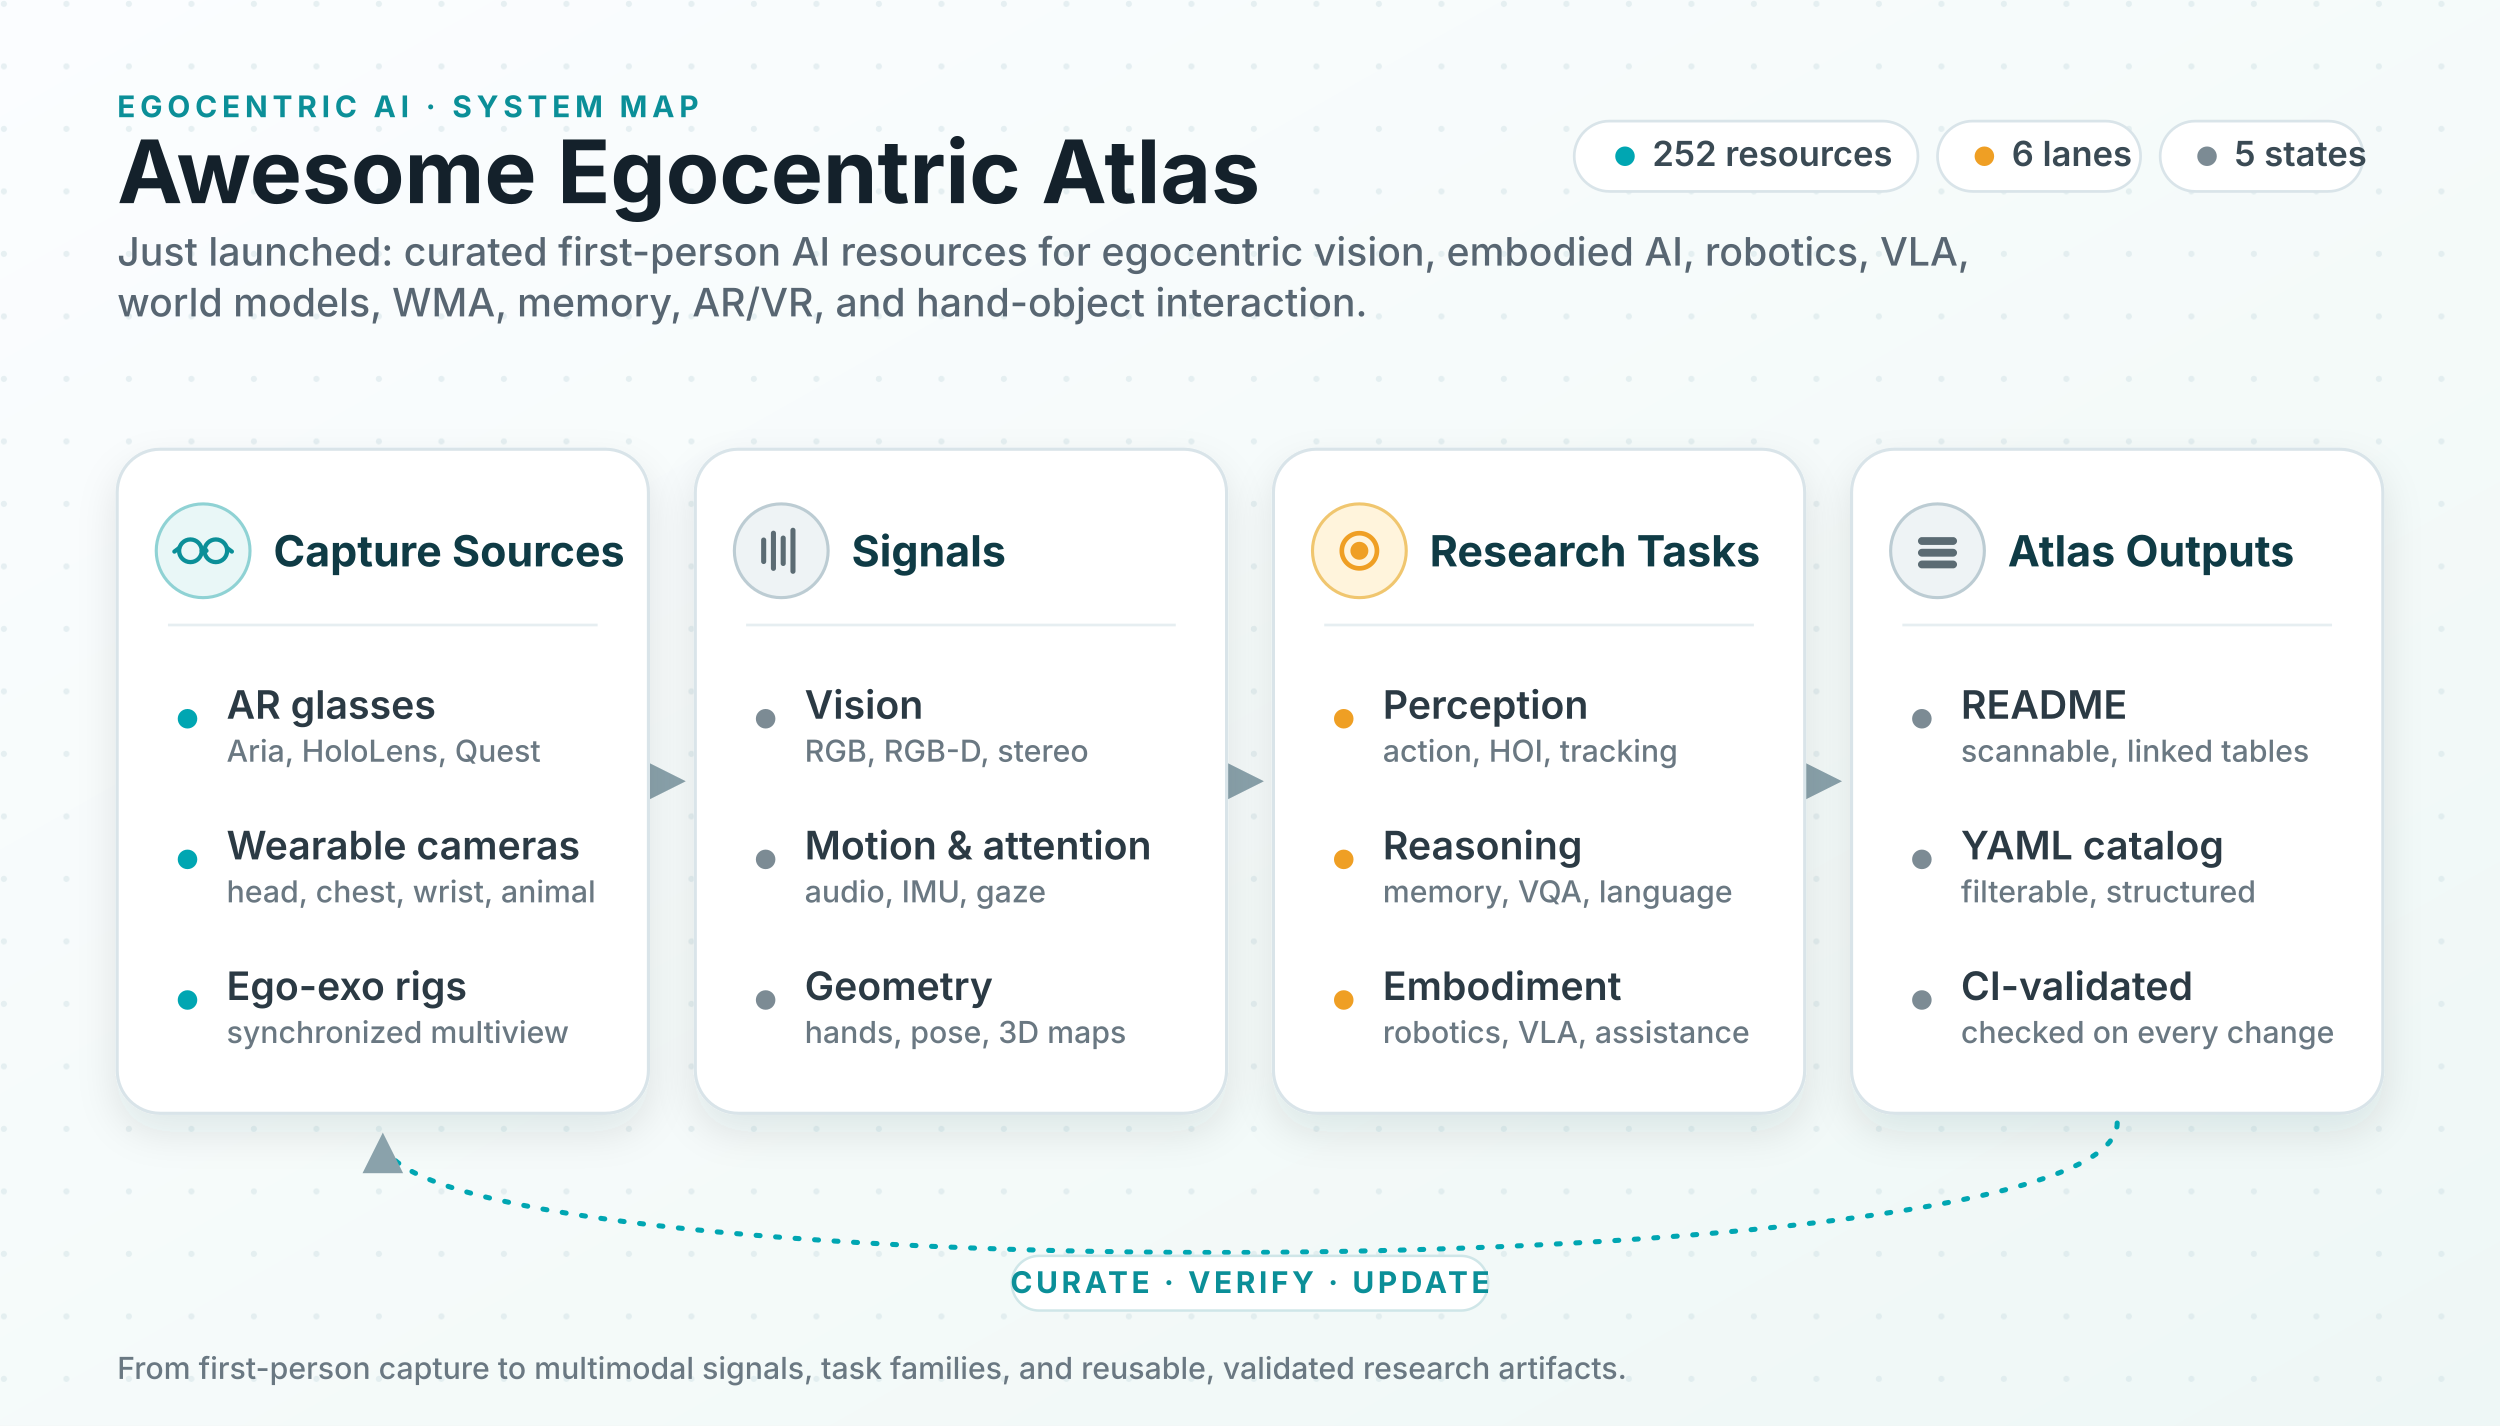
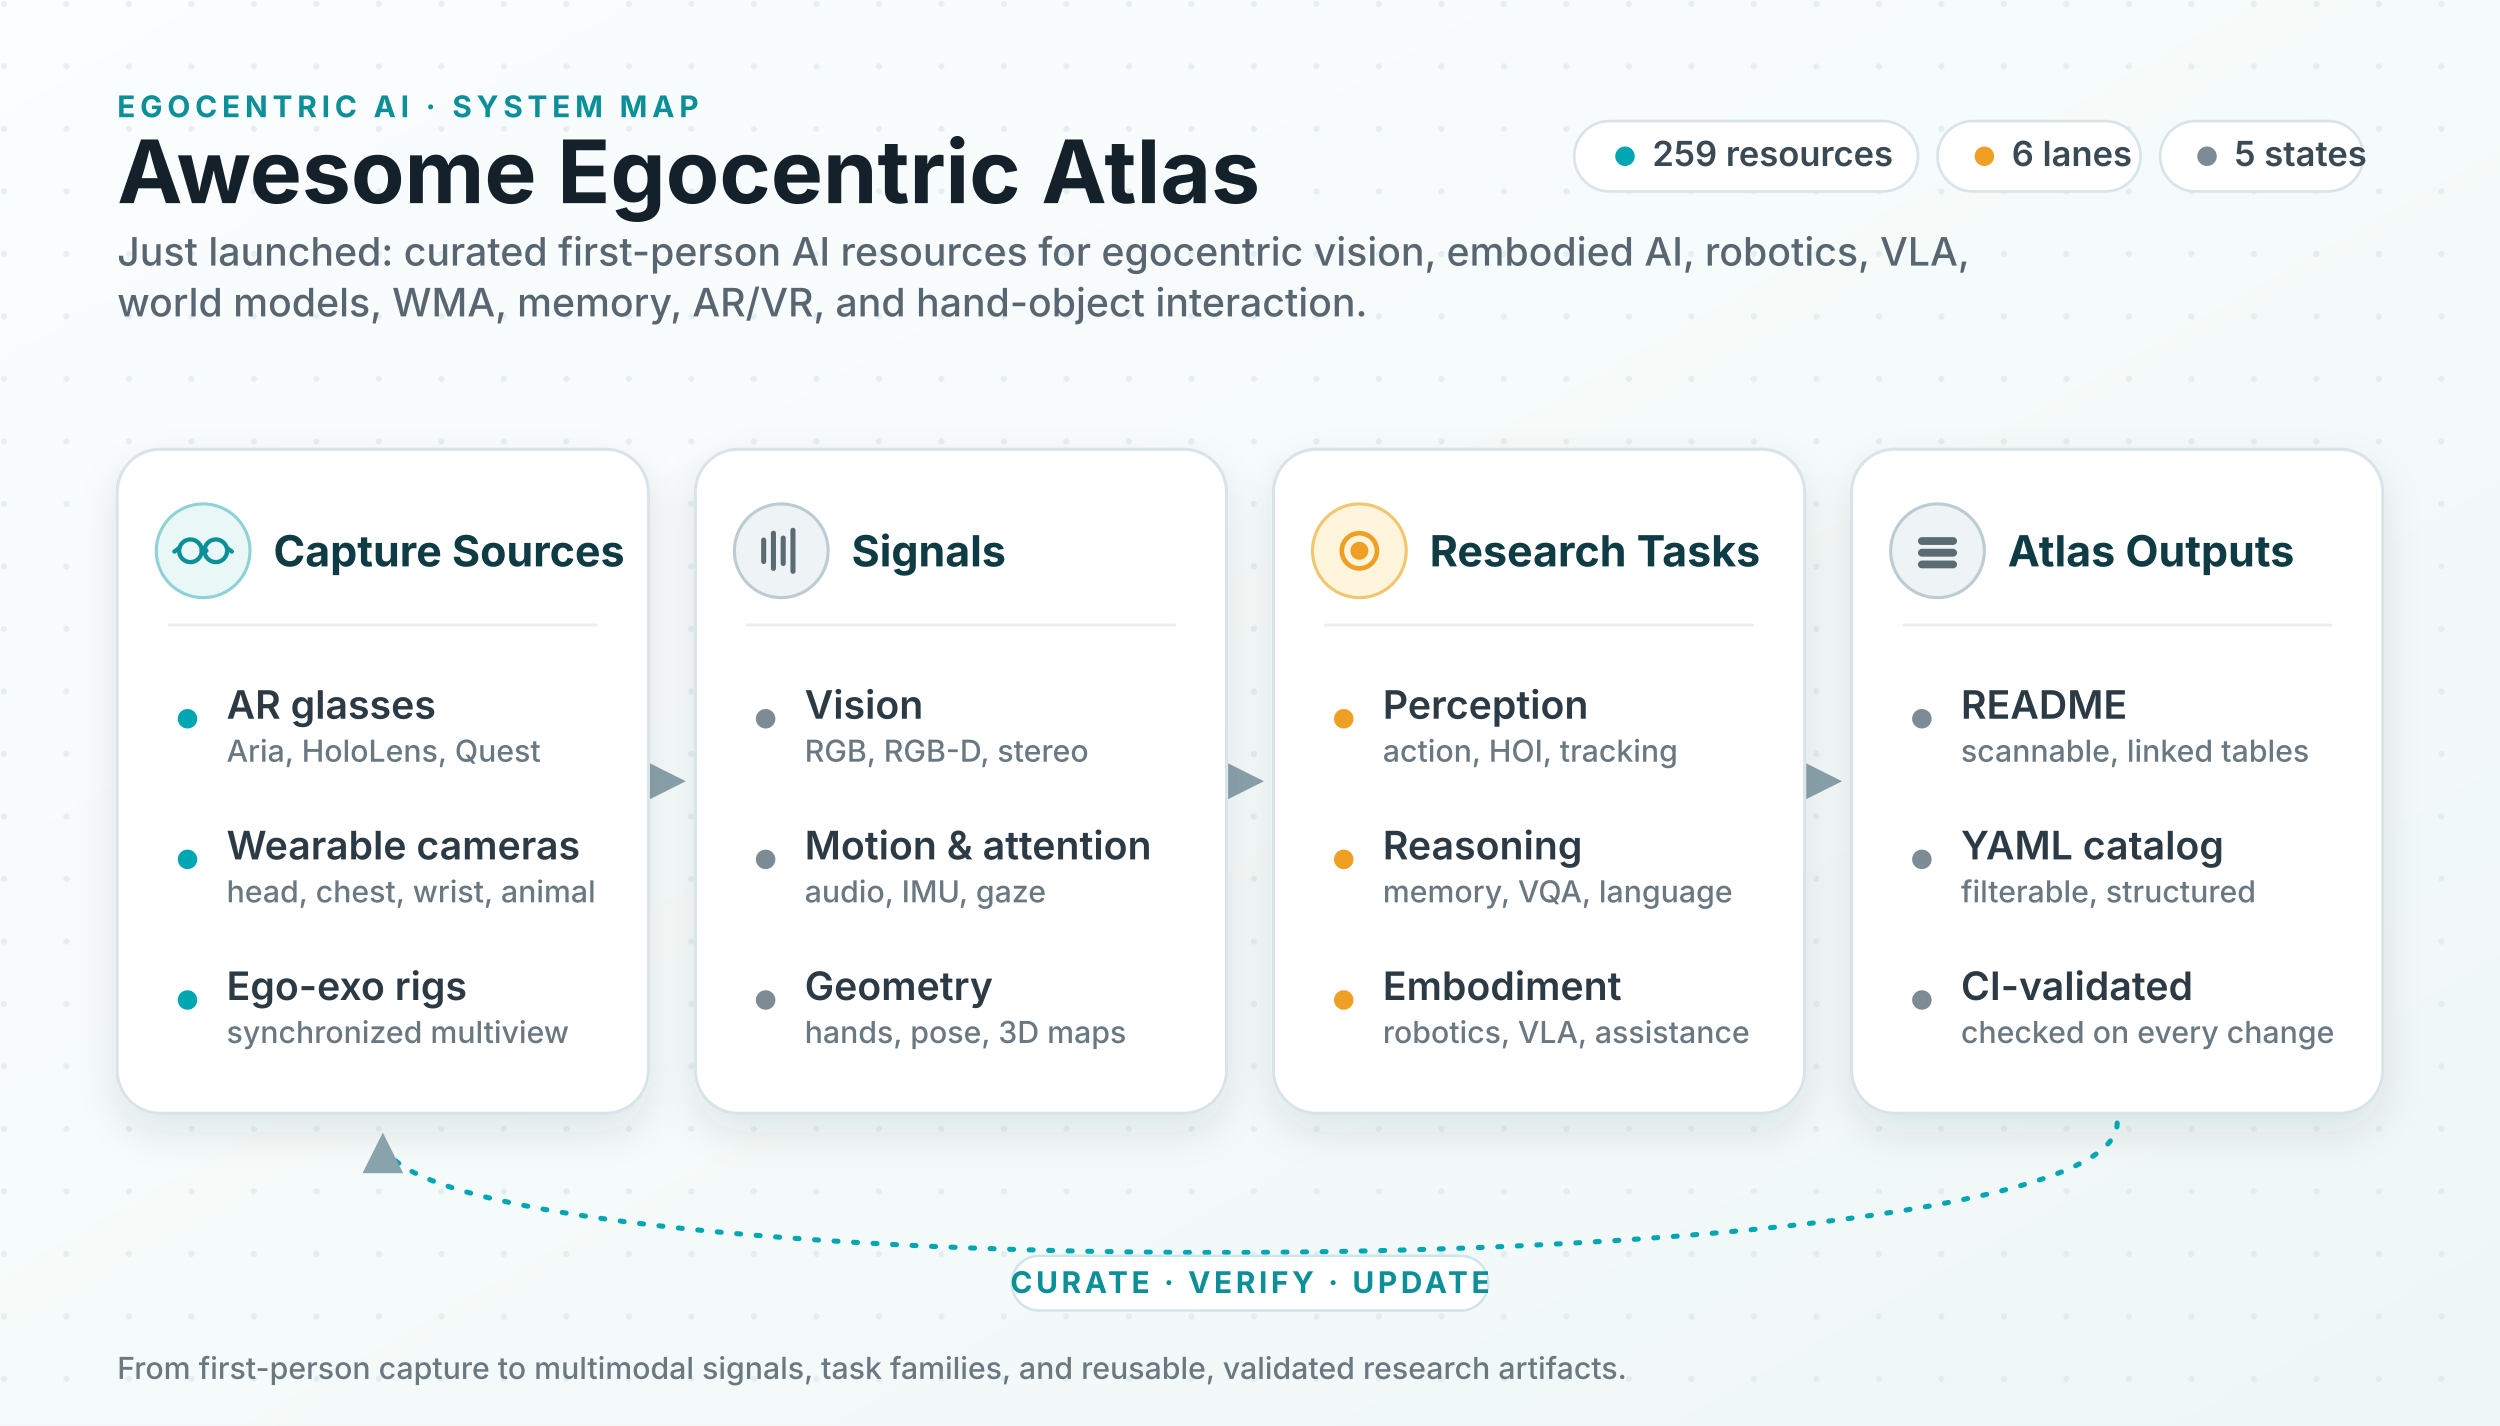
<svg xmlns="http://www.w3.org/2000/svg" viewBox="0 0 1280 730" role="img" aria-labelledby="title desc">
  <defs>
    <linearGradient id="bg" x1="0" x2="1" y1="0" y2="1">
      <stop offset="0" stop-color="#fbfdff" />
      <stop offset="0.6" stop-color="#f4faf9" />
      <stop offset="1" stop-color="#eef7f6" />
    </linearGradient>
    <pattern id="dots" width="32" height="32" patternUnits="userSpaceOnUse">
      <circle cx="2" cy="2" r="1.6" fill="#cfe0e4" opacity="0.45" />
    </pattern>
    <filter id="shadow" x="-12%" y="-12%" width="124%" height="135%">
      <feDropShadow dx="0" dy="9" stdDeviation="10" flood-color="#0f2a33" flood-opacity="0.10" />
    </filter>
    <marker id="arrow" viewBox="0 0 10 10" refX="8.5" refY="5" markerWidth="8" markerHeight="8" orient="auto-start-reverse">
      <path d="M0 0 L10 5 L0 10 z" fill="#8aa2ab" />
    </marker>
    <style>
      .ink { fill: #14212b; }
      .sub { fill: #586672; }
      .title { font: 700 44.8px system-ui, -apple-system, "Segoe UI", sans-serif; }
      .subtitle { font: 500 20.1px system-ui, -apple-system, "Segoe UI", sans-serif; }
      .kicker { font: 700 15.3px system-ui, -apple-system, "Segoe UI", sans-serif; fill: #0b8f98; letter-spacing: .16em; }
      .panel { fill: #ffffff; stroke: #d9e4e9; stroke-width: 1.6; filter: url(#shadow); }
      .ph { font: 700 22px system-ui, -apple-system, "Segoe UI", sans-serif; fill: #0f3b45; }
      .row { font: 600 20.1px system-ui, -apple-system, "Segoe UI", sans-serif; fill: #2b3a44; }
      .rowsub { font: 500 15.5px system-ui, -apple-system, "Segoe UI", sans-serif; fill: #6a7882; }
      .divider { stroke: #e6eef1; stroke-width: 1.4; }
      .conn { stroke: #8aa2ab; stroke-width: 2.6; fill: none; }
      .loop { stroke: #00a6b2; stroke-width: 2.6; fill: none; stroke-dasharray: 2 8; stroke-linecap: round; }
      .chip { fill: #ffffff; stroke: #d9e4e9; stroke-width: 1.4; }
      .chiptext { font: 600 17.7px system-ui, -apple-system, "Segoe UI", sans-serif; fill: #3a4a54; }
      .dotT { fill: #00a6b2; }
      .dotA { fill: #ef9f24; }
      .dotN { fill: #7c8b94; }
      .loopText { font: 700 15.3px system-ui, -apple-system, "Segoe UI", sans-serif; fill: #0b8f98; letter-spacing: .12em; }
    </style>
  </defs>
  <rect width="1280" height="730" fill="url(#bg)" />
  <rect width="1280" height="730" fill="url(#dots)" />
  <text class="kicker" x="60" y="60">EGOCENTRIC AI · SYSTEM MAP</text>
  <text class="title ink" x="60" y="104">Awesome Egocentric Atlas</text>
  <text class="subtitle sub" x="60" y="136">
    <tspan x="60" y="136">Just launched: curated first-person AI resources for egocentric vision, embodied AI, robotics, VLA,</tspan>
    <tspan x="60" y="162">world models, WMA, memory, AR/VR, and hand-object interaction.</tspan>
  </text>
  <g>
    <rect class="chip" x="806" y="62" width="176" height="36" rx="18" />
    <circle class="dotT" cx="832" cy="80" r="5" />
-     <text class="chiptext" x="846" y="85">252 resources</text>
+     <text class="chiptext" x="846" y="85">259 resources</text>
    <rect class="chip" x="992" y="62" width="104" height="36" rx="18" />
    <circle class="dotA" cx="1016" cy="80" r="5" />
    <text class="chiptext" x="1030" y="85">6 lanes</text>
    <rect class="chip" x="1106" y="62" width="104" height="36" rx="18" />
    <circle class="dotN" cx="1130" cy="80" r="5" />
    <text class="chiptext" x="1144" y="85">5 states</text>
  </g>
  <line class="conn" x1="336" y1="400" x2="348" y2="400" marker-end="url(#arrow)" />
  <line class="conn" x1="632" y1="400" x2="644" y2="400" marker-end="url(#arrow)" />
  <line class="conn" x1="928" y1="400" x2="940" y2="400" marker-end="url(#arrow)" />
  <g transform="translate(60 230)">
    <rect class="panel" width="272" height="340" rx="22" />
    <circle cx="44" cy="52" r="24" fill="#e9f7f7" stroke="#8fd2d4" stroke-width="1.6" />
    <g stroke="#0b8f98" stroke-width="2.2" fill="none" stroke-linecap="round">
      <circle cx="37.5" cy="52" r="5.8" />
      <circle cx="50.5" cy="52" r="5.8" />
      <path d="M43.3 52 q1.2 -2 2.4 0" />
      <path d="M31.7 50.6 l-2.4 1.8 M56.3 50.6 l2.4 1.8" />
    </g>
    <text class="ph" x="80" y="60">Capture Sources</text>
    <line class="divider" x1="26" y1="90" x2="246" y2="90" />
    <circle class="dotT" cx="36" cy="138" r="5" />
    <text class="row" x="56" y="138">AR glasses</text>
    <text class="rowsub" x="56" y="160">Aria, HoloLens, Quest</text>
    <circle class="dotT" cx="36" cy="210" r="5" />
    <text class="row" x="56" y="210">Wearable cameras</text>
    <text class="rowsub" x="56" y="232">head, chest, wrist, animal</text>
    <circle class="dotT" cx="36" cy="282" r="5" />
    <text class="row" x="56" y="282">Ego-exo rigs</text>
    <text class="rowsub" x="56" y="304">synchronized multiview</text>
  </g>
  <g transform="translate(356 230)">
    <rect class="panel" width="272" height="340" rx="22" />
    <circle cx="44" cy="52" r="24" fill="#eef3f5" stroke="#bcccd3" stroke-width="1.6" />
    <g stroke="#5b6b73" stroke-width="2.6" stroke-linecap="round">
      <line x1="35" y1="57.5" x2="35" y2="46.5" />
      <line x1="40" y1="61" x2="40" y2="43" />
      <line x1="45" y1="58.5" x2="45" y2="45.5" />
      <line x1="50" y1="62.5" x2="50" y2="41.5" />
    </g>
    <text class="ph" x="80" y="60">Signals</text>
    <line class="divider" x1="26" y1="90" x2="246" y2="90" />
    <circle class="dotN" cx="36" cy="138" r="5" />
    <text class="row" x="56" y="138">Vision</text>
    <text class="rowsub" x="56" y="160">RGB, RGB-D, stereo</text>
    <circle class="dotN" cx="36" cy="210" r="5" />
    <text class="row" x="56" y="210">Motion &amp; attention</text>
    <text class="rowsub" x="56" y="232">audio, IMU, gaze</text>
    <circle class="dotN" cx="36" cy="282" r="5" />
    <text class="row" x="56" y="282">Geometry</text>
    <text class="rowsub" x="56" y="304">hands, pose, 3D maps</text>
  </g>
  <g transform="translate(652 230)">
    <rect class="panel" width="272" height="340" rx="22" />
    <circle cx="44" cy="52" r="24" fill="#fff4dc" stroke="#f0c66f" stroke-width="1.6" />
    <g stroke="#ef9f24" stroke-width="2.4" fill="none">
      <circle cx="44" cy="52" r="9" />
      <circle cx="44" cy="52" r="3.4" fill="#ef9f24" />
    </g>
    <text class="ph" x="80" y="60">Research Tasks</text>
    <line class="divider" x1="26" y1="90" x2="246" y2="90" />
    <circle class="dotA" cx="36" cy="138" r="5" />
    <text class="row" x="56" y="138">Perception</text>
    <text class="rowsub" x="56" y="160">action, HOI, tracking</text>
    <circle class="dotA" cx="36" cy="210" r="5" />
    <text class="row" x="56" y="210">Reasoning</text>
    <text class="rowsub" x="56" y="232">memory, VQA, language</text>
    <circle class="dotA" cx="36" cy="282" r="5" />
    <text class="row" x="56" y="282">Embodiment</text>
    <text class="rowsub" x="56" y="304">robotics, VLA, assistance</text>
  </g>
  <g transform="translate(948 230)">
    <rect class="panel" width="272" height="340" rx="22" />
    <circle cx="44" cy="52" r="24" fill="#eef3f5" stroke="#bcccd3" stroke-width="1.6" />
    <g fill="#5b6b73">
      <rect x="34" y="45" width="20" height="4" rx="2" />
      <rect x="34" y="51" width="20" height="4" rx="2" />
      <rect x="34" y="57" width="20" height="4" rx="2" />
    </g>
    <text class="ph" x="80" y="60">Atlas Outputs</text>
    <line class="divider" x1="26" y1="90" x2="246" y2="90" />
    <circle class="dotN" cx="36" cy="138" r="5" />
    <text class="row" x="56" y="138">README</text>
    <text class="rowsub" x="56" y="160">scannable, linked tables</text>
    <circle class="dotN" cx="36" cy="210" r="5" />
    <text class="row" x="56" y="210">YAML catalog</text>
    <text class="rowsub" x="56" y="232">filterable, structured</text>
    <circle class="dotN" cx="36" cy="282" r="5" />
    <text class="row" x="56" y="282">CI-validated</text>
    <text class="rowsub" x="56" y="304">checked on every change</text>
  </g>
  <path class="loop" d="M1084 575 C1084 662 196 662 196 583" marker-end="url(#arrow)" />
  <rect x="518" y="643" width="244" height="28" rx="14" fill="#ffffff" stroke="#cfe6e8" stroke-width="1.3" />
  <text class="loopText" x="640" y="662" text-anchor="middle">CURATE · VERIFY · UPDATE</text>
  <text class="rowsub" x="60" y="706" font-size="15">From first-person capture to multimodal signals, task families, and reusable, validated research artifacts.</text>
</svg>
